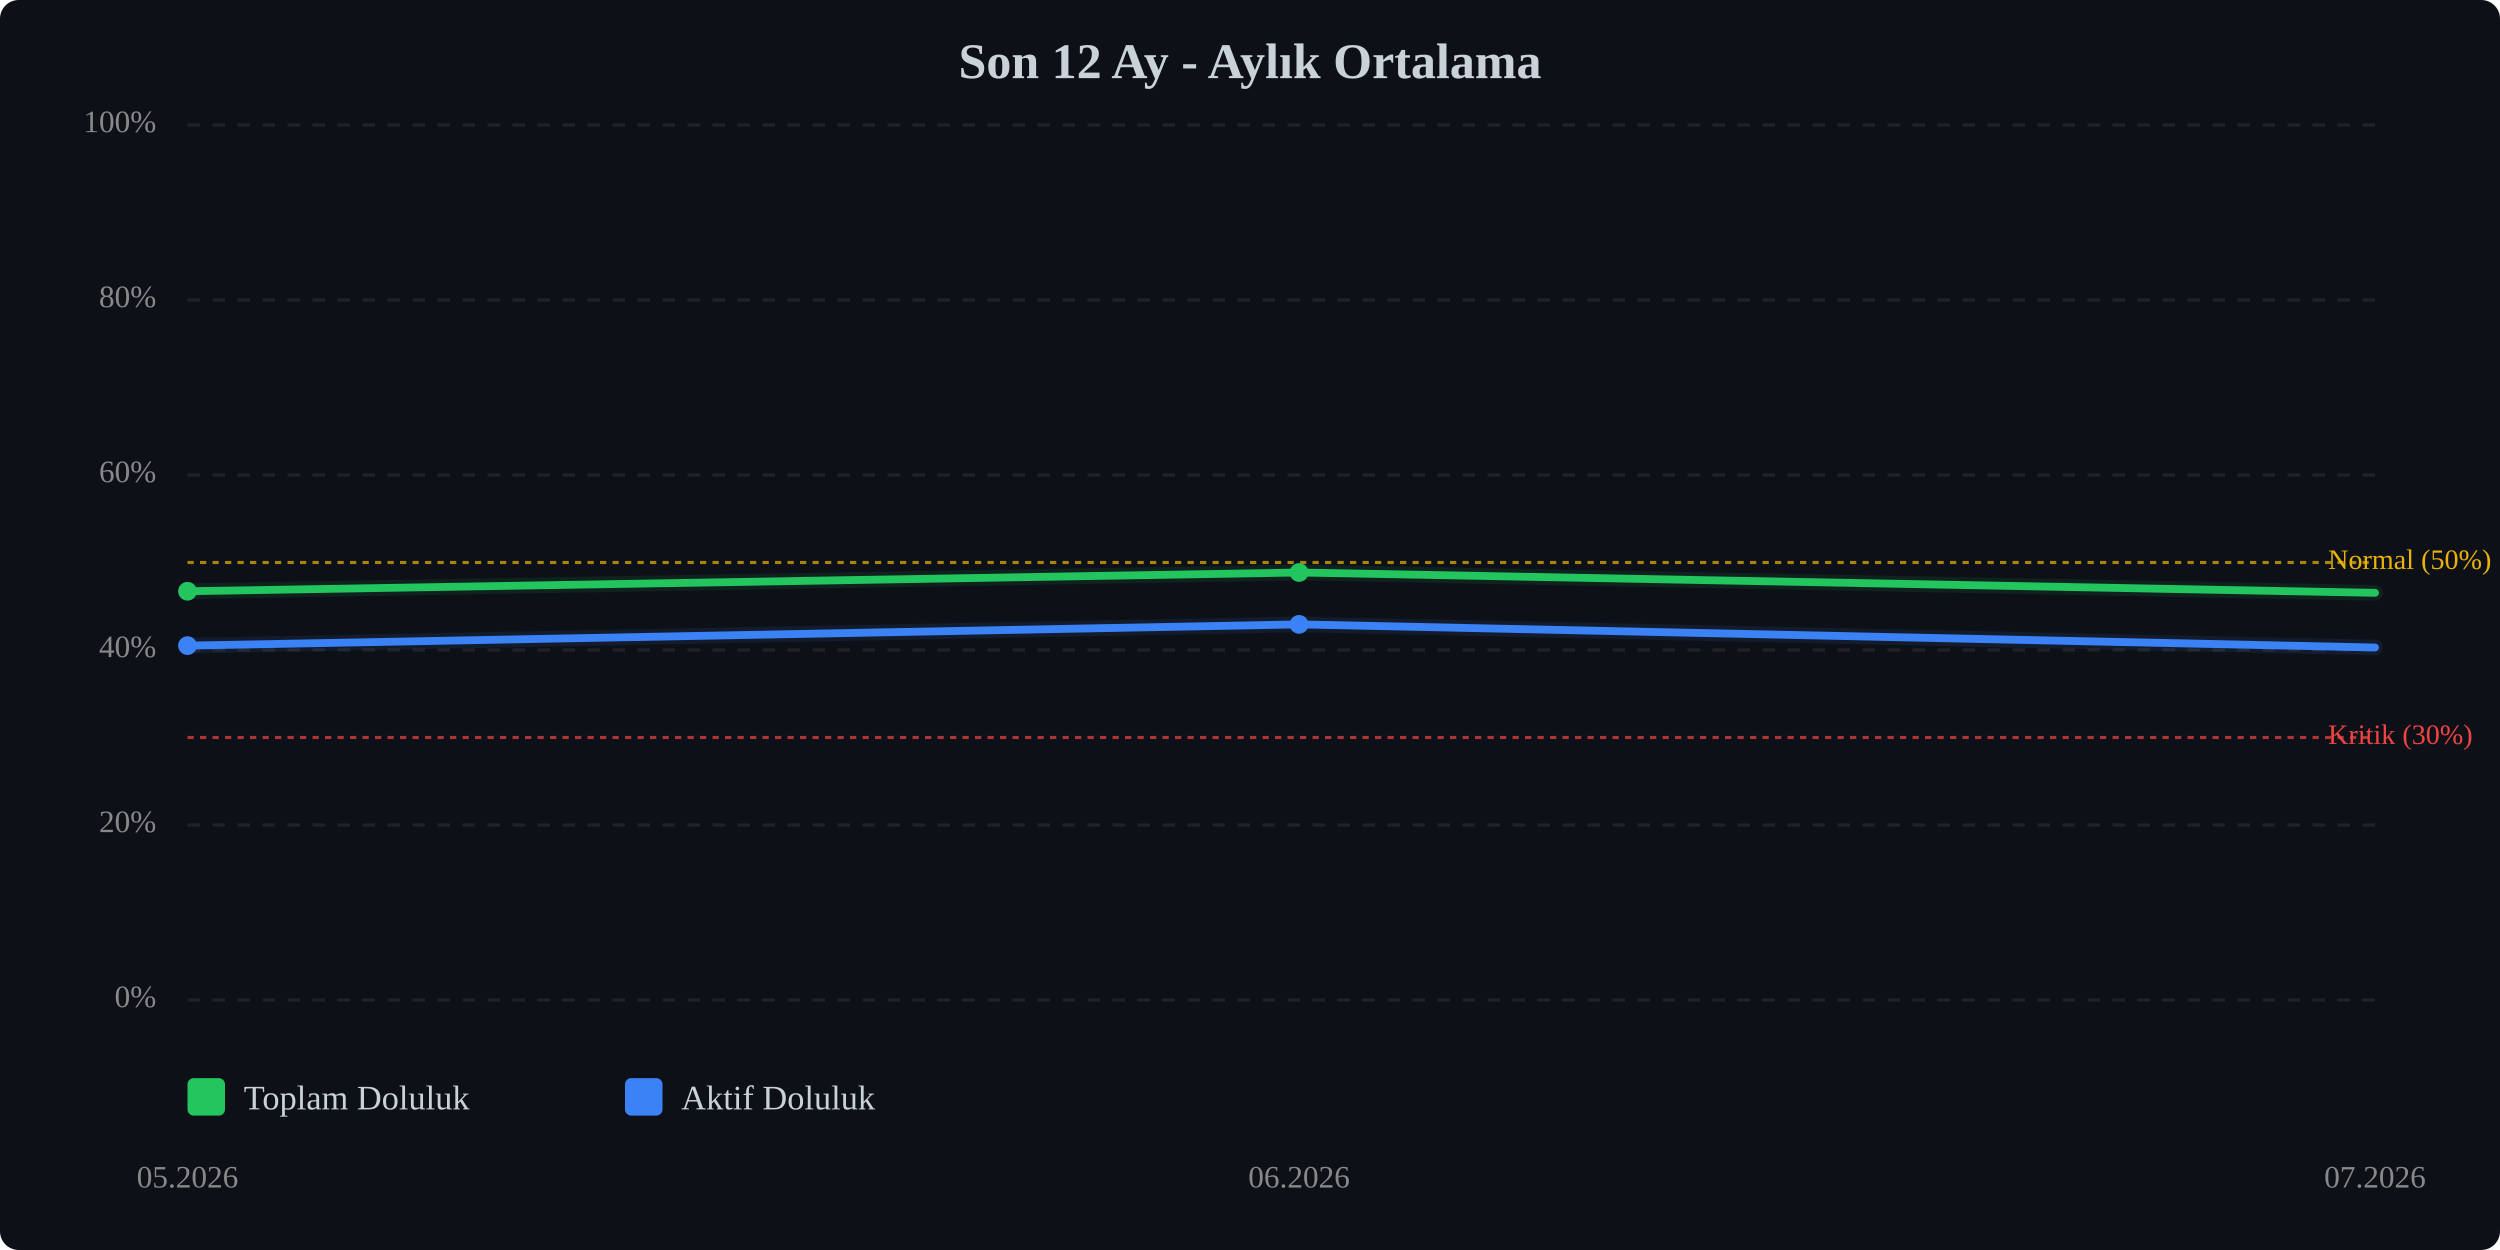
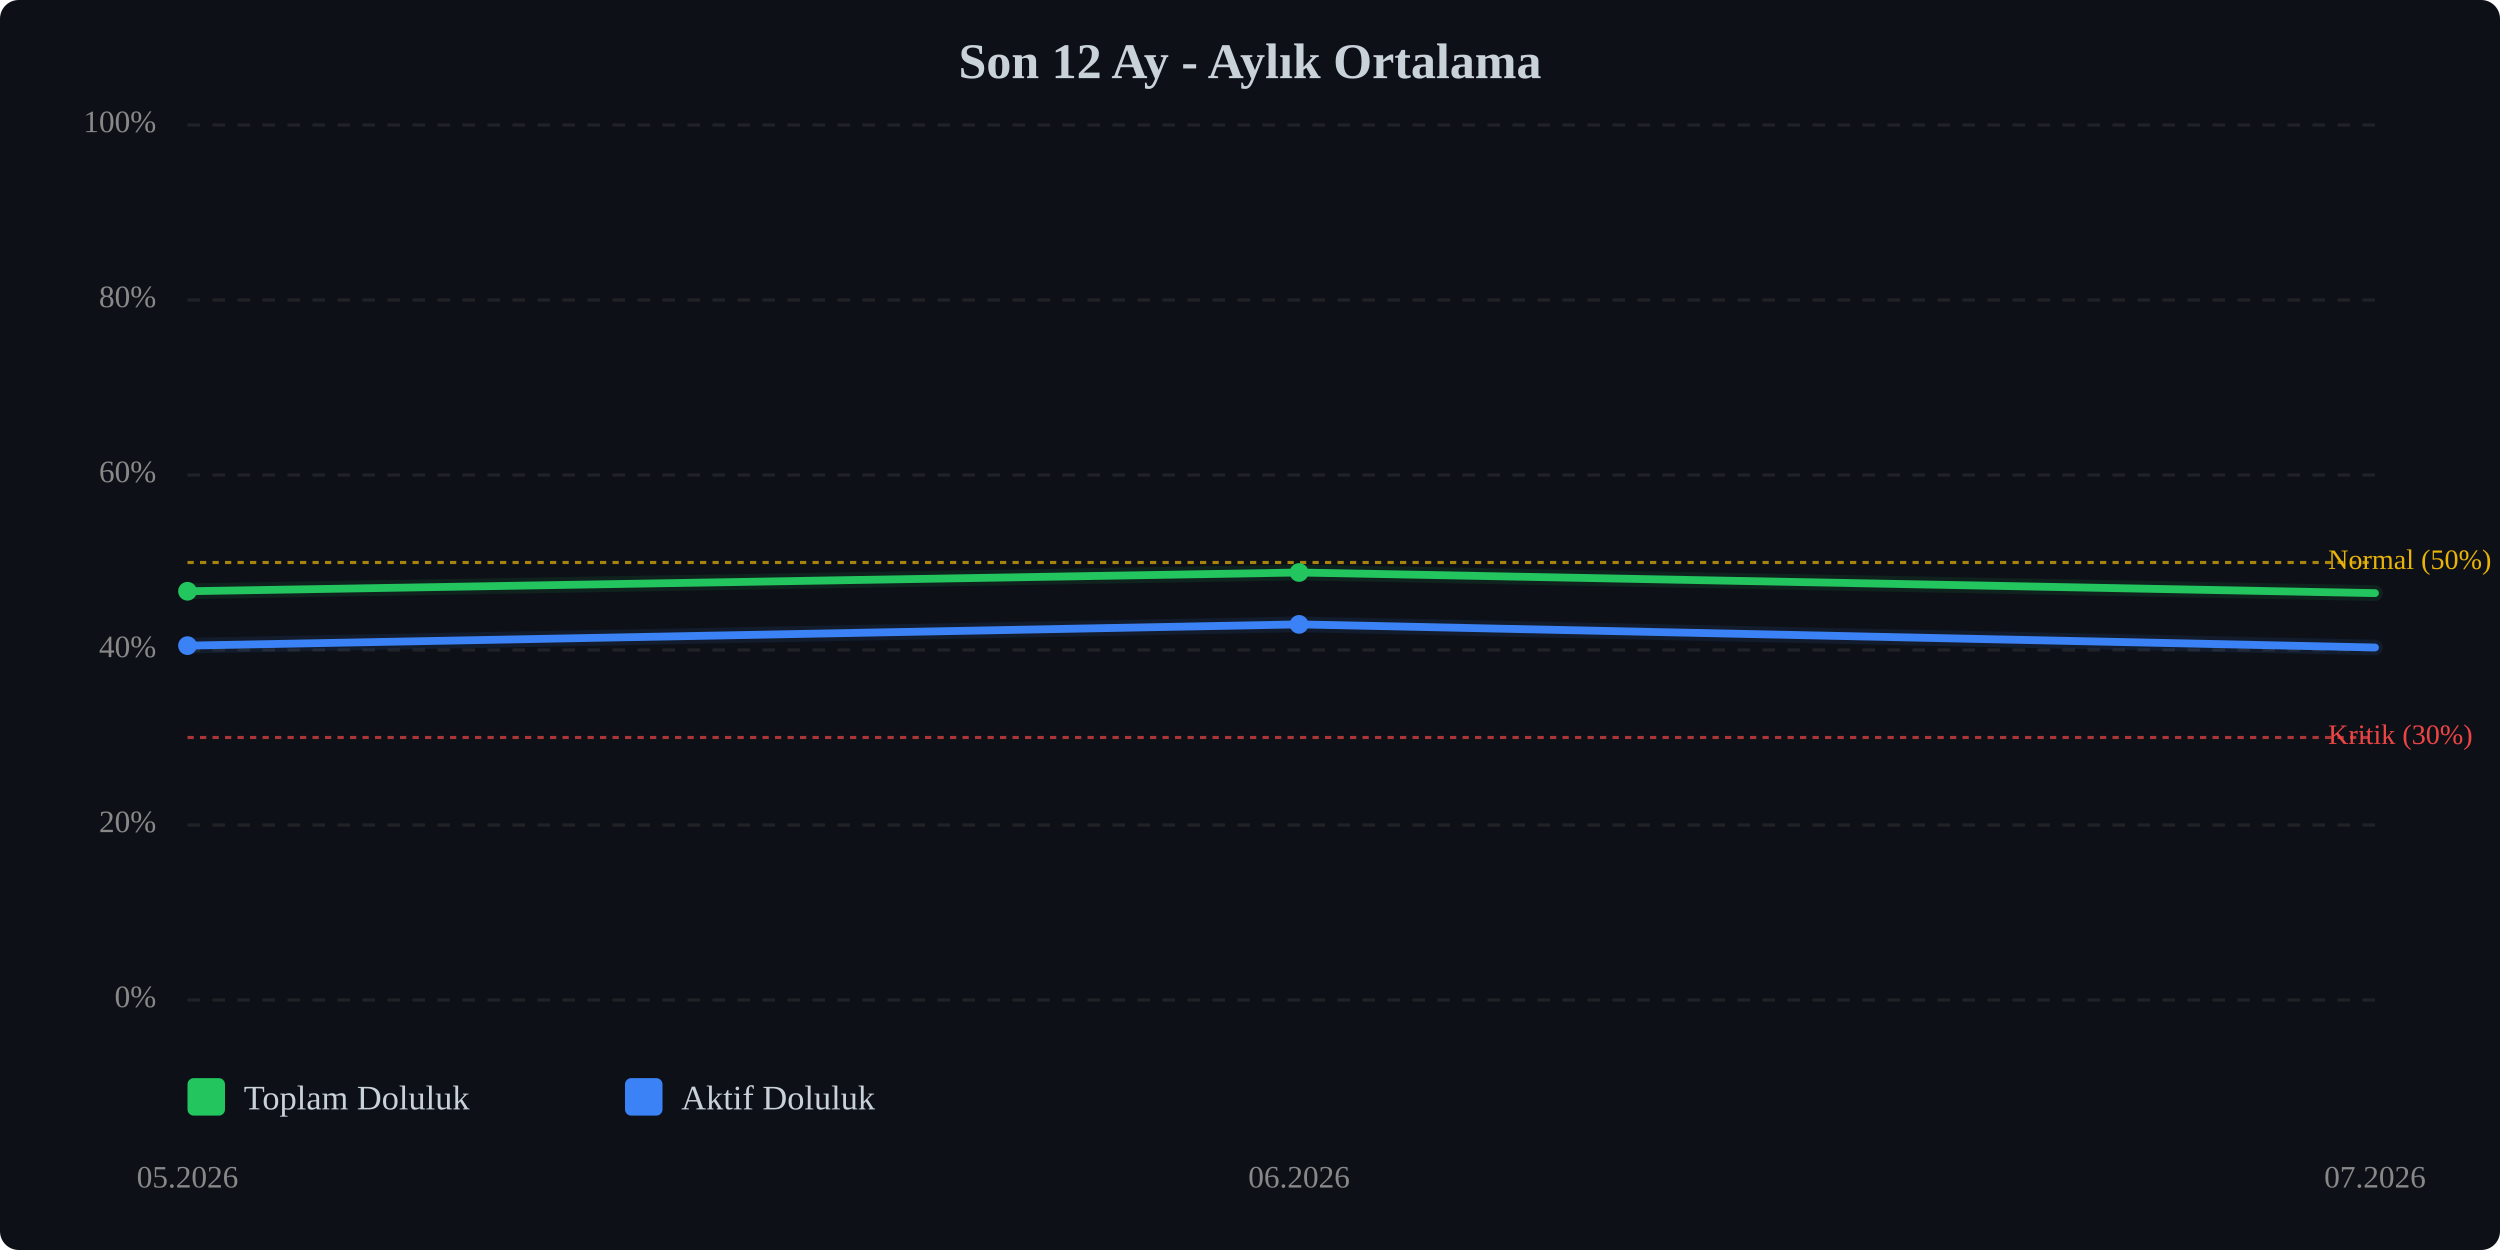
<svg xmlns="http://www.w3.org/2000/svg" viewBox="0 0 800 400" width="100%" style="max-width:800px;">
  <rect width="800" height="400" fill="#0d1117" rx="6" />
  <text x="400.0" y="25" text-anchor="middle" font-size="16" font-weight="bold" fill="#c9d1d9">Son 12 Ay - Aylık Ortalama</text>
  <line x1="60" y1="320.0" x2="760" y2="320.0" stroke="#333" stroke-width="1" stroke-dasharray="4,4" opacity="0.5" />
  <text x="50" y="320.0" text-anchor="end" dominant-baseline="middle" font-size="10" fill="#888">0%</text>
  <line x1="60" y1="264.0" x2="760" y2="264.0" stroke="#333" stroke-width="1" stroke-dasharray="4,4" opacity="0.5" />
  <text x="50" y="264.0" text-anchor="end" dominant-baseline="middle" font-size="10" fill="#888">20%</text>
  <line x1="60" y1="208.0" x2="760" y2="208.0" stroke="#333" stroke-width="1" stroke-dasharray="4,4" opacity="0.5" />
  <text x="50" y="208.0" text-anchor="end" dominant-baseline="middle" font-size="10" fill="#888">40%</text>
  <line x1="60" y1="152.0" x2="760" y2="152.0" stroke="#333" stroke-width="1" stroke-dasharray="4,4" opacity="0.5" />
  <text x="50" y="152.0" text-anchor="end" dominant-baseline="middle" font-size="10" fill="#888">60%</text>
  <line x1="60" y1="96.0" x2="760" y2="96.0" stroke="#333" stroke-width="1" stroke-dasharray="4,4" opacity="0.5" />
  <text x="50" y="96.0" text-anchor="end" dominant-baseline="middle" font-size="10" fill="#888">80%</text>
  <line x1="60" y1="40.0" x2="760" y2="40.0" stroke="#333" stroke-width="1" stroke-dasharray="4,4" opacity="0.5" />
  <text x="50" y="40.0" text-anchor="end" dominant-baseline="middle" font-size="10" fill="#888">100%</text>
  <line x1="60" y1="236.0" x2="760" y2="236.0" stroke="#ef4444" stroke-width="1" stroke-dasharray="2,2" opacity="0.7" />
  <text x="745" y="236.0" dominant-baseline="middle" font-size="9" fill="#ef4444">Kritik (30%)</text>
  <line x1="60" y1="180.0" x2="760" y2="180.0" stroke="#eab308" stroke-width="1" stroke-dasharray="2,2" opacity="0.7" />
  <text x="745" y="180.0" dominant-baseline="middle" font-size="9" fill="#eab308">Normal (50%)</text>
-   <polyline points="60.0,189.2 415.7,183.2 760.0,189.7" fill="none" stroke="#22c55e" stroke-width="2.5" stroke-linecap="round" stroke-linejoin="round" />
-   <polyline points="60.0,189.2 415.7,183.2 760.0,189.7" fill="none" stroke="#22c55e" stroke-width="5" opacity="0.1" stroke-linecap="round" stroke-linejoin="round" />
+   <polyline points="60.0,189.2 415.7,183.2 760.0,189.8" fill="none" stroke="#22c55e" stroke-width="2.5" stroke-linecap="round" stroke-linejoin="round" />
+   <polyline points="60.0,189.2 415.7,183.2 760.0,189.8" fill="none" stroke="#22c55e" stroke-width="5" opacity="0.1" stroke-linecap="round" stroke-linejoin="round" />
  <polyline points="60.0,206.6 415.7,199.8 760.0,207.2" fill="none" stroke="#3b82f6" stroke-width="2.5" stroke-linecap="round" stroke-linejoin="round" />
  <polyline points="60.0,206.6 415.7,199.8 760.0,207.2" fill="none" stroke="#3b82f6" stroke-width="5" opacity="0.1" stroke-linecap="round" stroke-linejoin="round" />
  <circle cx="60.0" cy="189.2" r="3" fill="#22c55e" />
  <circle cx="415.7" cy="183.2" r="3" fill="#22c55e" />
  <circle cx="60.0" cy="206.6" r="3" fill="#3b82f6" />
  <circle cx="415.7" cy="199.8" r="3" fill="#3b82f6" />
  <text x="60.0" y="380" text-anchor="middle" font-size="10" fill="#888">05.2026</text>
  <text x="415.7" y="380" text-anchor="middle" font-size="10" fill="#888">06.2026</text>
  <text x="760.0" y="380" text-anchor="middle" font-size="10" fill="#888">07.2026</text>
  <g transform="translate(60, 345)">
    <rect x="0" y="0" width="12" height="12" fill="#22c55e" rx="2" />
    <text x="18" y="10" font-size="11" fill="#c9d1d9">Toplam Doluluk</text>
    <rect x="140" y="0" width="12" height="12" fill="#3b82f6" rx="2" />
    <text x="158" y="10" font-size="11" fill="#c9d1d9">Aktif Doluluk</text>
  </g>
</svg>
